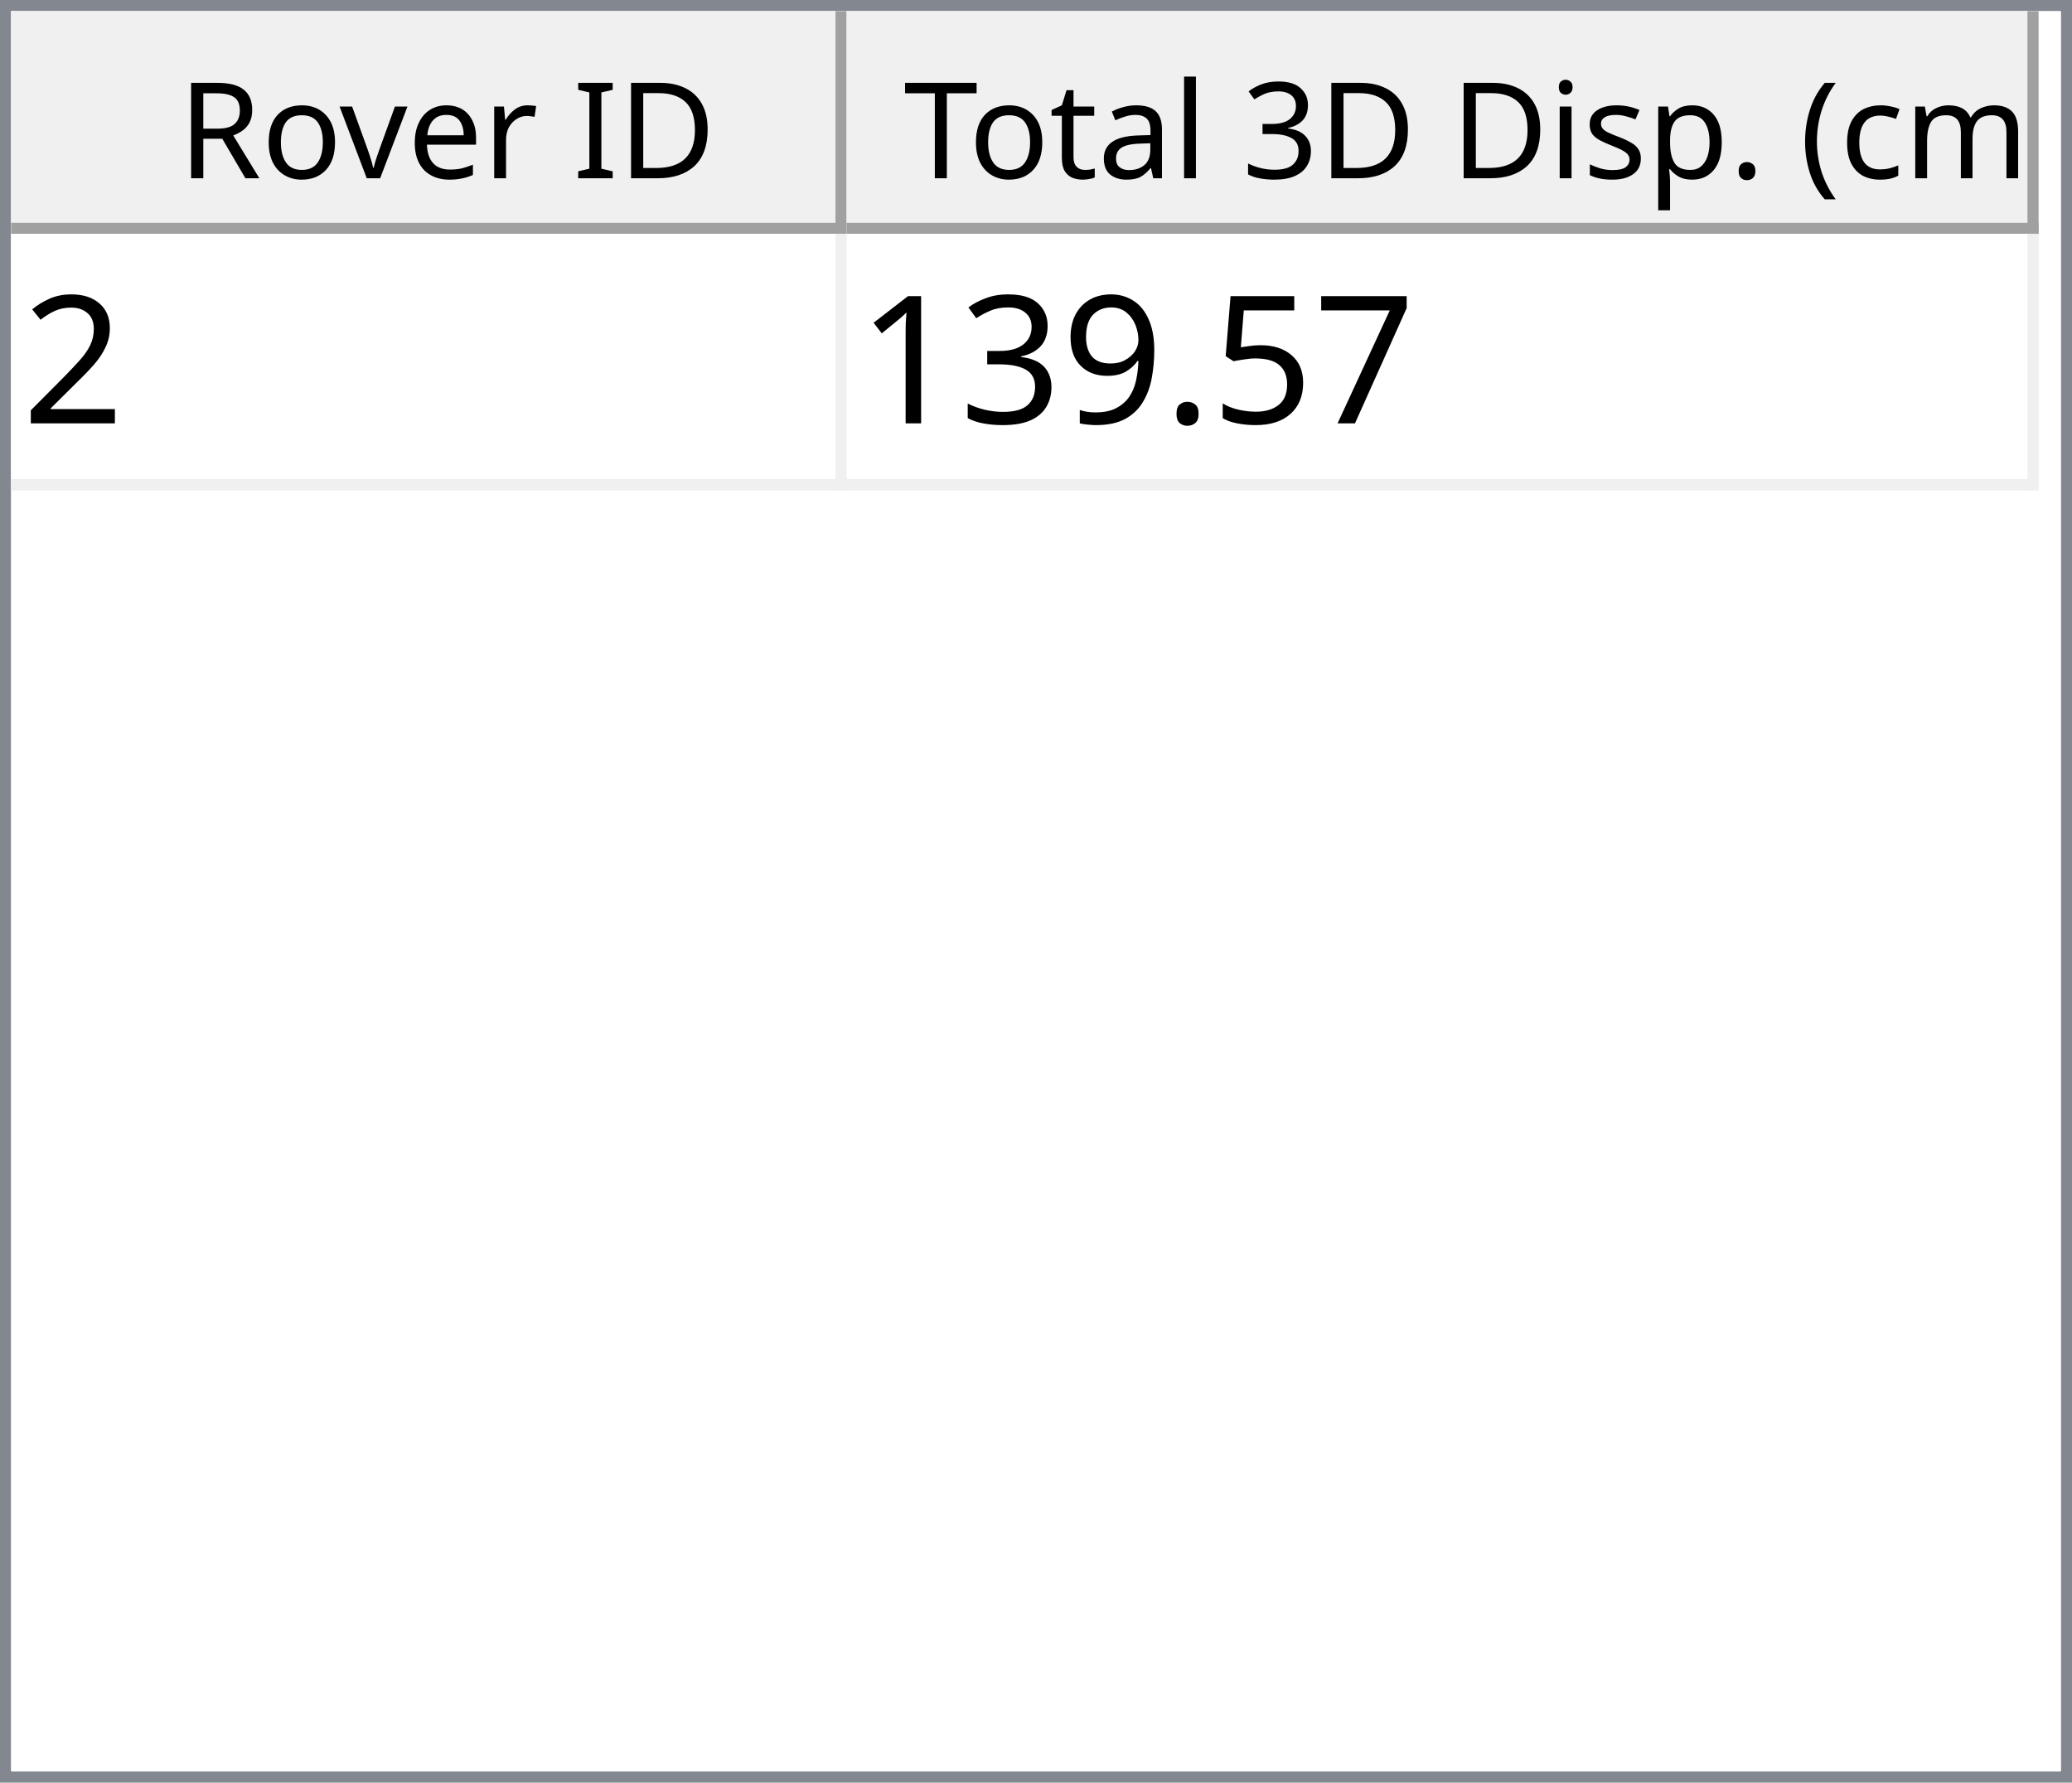
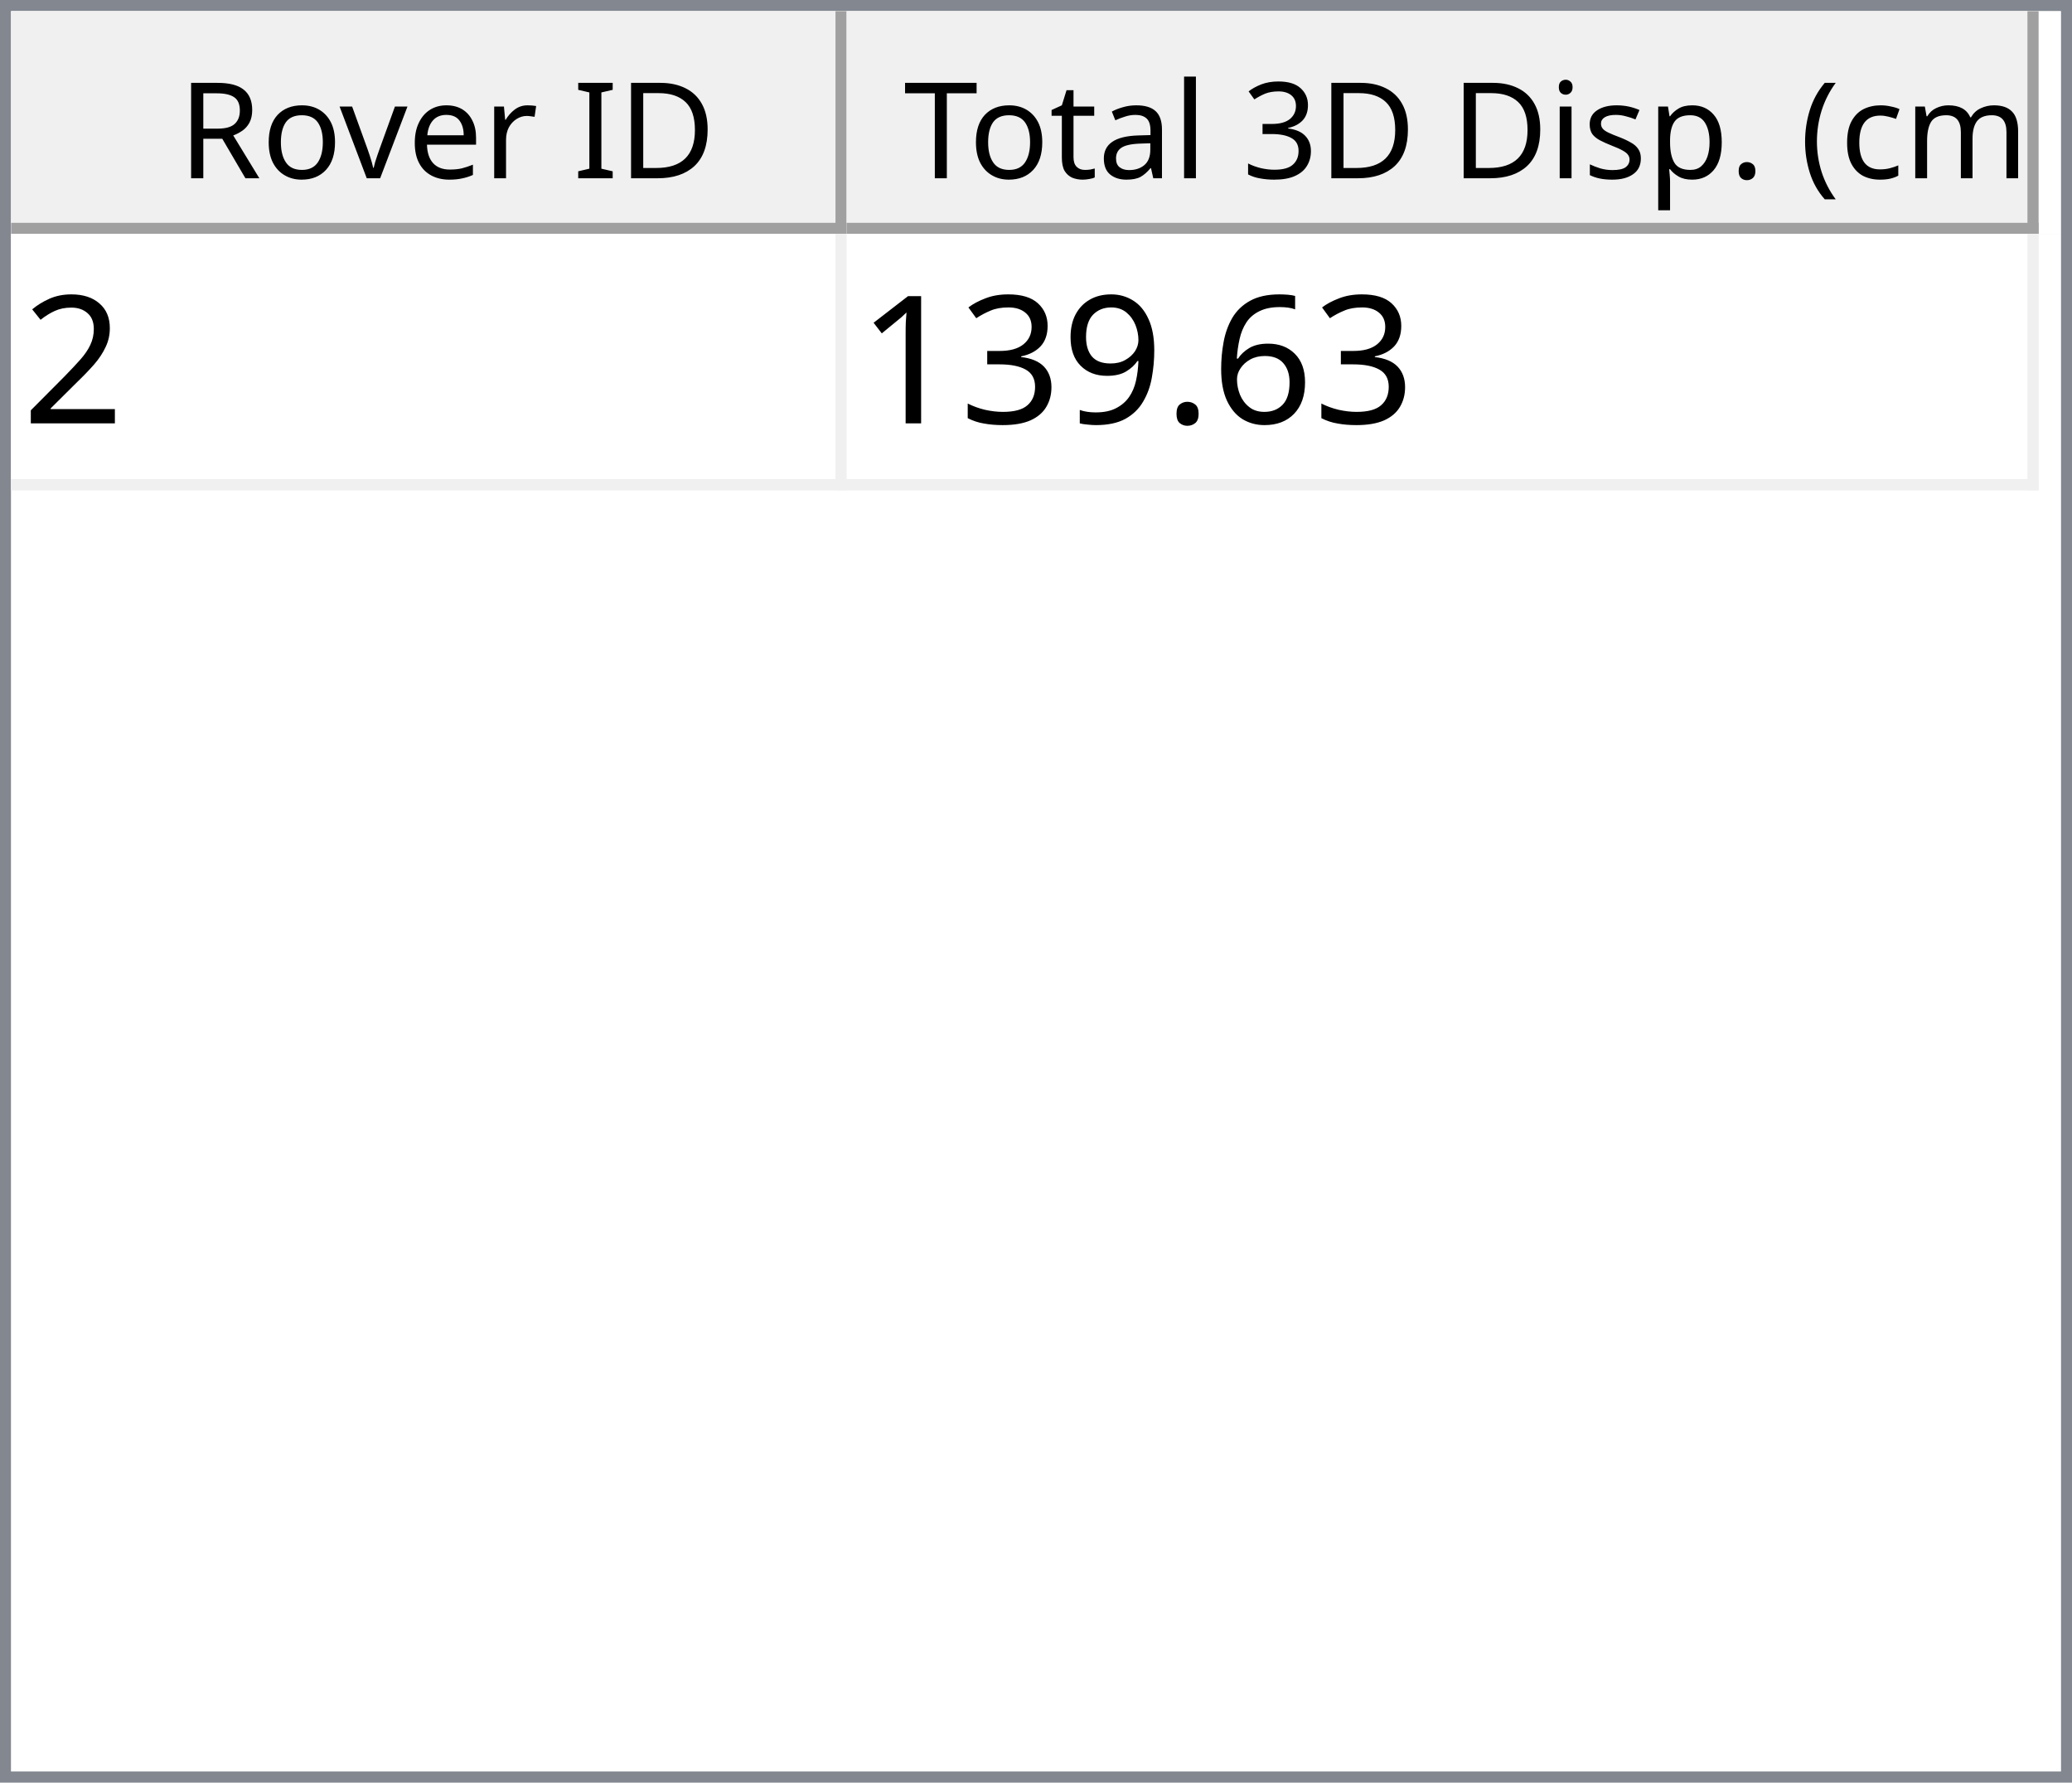
<svg xmlns="http://www.w3.org/2000/svg" style="fill-opacity:1; color-rendering:auto; color-interpolation:auto; text-rendering:auto; stroke:black; stroke-linecap:square; stroke-miterlimit:10; shape-rendering:auto; stroke-opacity:1; fill:black; stroke-dasharray:none; font-weight:normal; stroke-width:1; font-family:'Dialog'; font-style:normal; stroke-linejoin:miter; font-size:12px; stroke-dashoffset:0; image-rendering:auto;" width="186" height="160">
  <defs id="genericDefs" />
  <g>
    <defs id="defs1">
      <clipPath clipPathUnits="userSpaceOnUse" id="clipPath1">
        <path d="M0 0 L186 0 L186 160 L0 160 L0 0 Z" />
      </clipPath>
      <clipPath clipPathUnits="userSpaceOnUse" id="clipPath2">
        <path d="M0 0 L0 160 L186 160 L186 0 Z" />
      </clipPath>
      <clipPath clipPathUnits="userSpaceOnUse" id="clipPath3">
        <path d="M0 0 L0 20 L184 20 L184 0 Z" />
      </clipPath>
      <clipPath clipPathUnits="userSpaceOnUse" id="clipPath4">
        <path d="M0 0 L0 20 L75 20 L75 0 Z" />
      </clipPath>
      <clipPath clipPathUnits="userSpaceOnUse" id="clipPath5">
        <path d="M1 1 L1 19 L74 19 L74 1 Z" />
      </clipPath>
      <clipPath clipPathUnits="userSpaceOnUse" id="clipPath6">
        <path d="M0 0 L0 18 L73 18 L73 0 Z" />
      </clipPath>
      <clipPath clipPathUnits="userSpaceOnUse" id="clipPath7">
        <path d="M-0.5 -0.5 L-0.5 19.5 L74.5 19.5 L74.5 -0.5 Z" />
      </clipPath>
      <clipPath clipPathUnits="userSpaceOnUse" id="clipPath8">
        <path d="M0 0 L0 20 L107 20 L107 0 Z" />
      </clipPath>
      <clipPath clipPathUnits="userSpaceOnUse" id="clipPath9">
        <path d="M1 1 L1 19 L106 19 L106 1 Z" />
      </clipPath>
      <clipPath clipPathUnits="userSpaceOnUse" id="clipPath10">
        <path d="M0 0 L0 18 L105 18 L105 0 Z" />
      </clipPath>
      <clipPath clipPathUnits="userSpaceOnUse" id="clipPath11">
        <path d="M-0.5 -0.5 L-0.5 19.5 L106.5 19.5 L106.5 -0.5 Z" />
      </clipPath>
      <clipPath clipPathUnits="userSpaceOnUse" id="clipPath12">
        <path d="M0 0 L0 138 L184 138 L184 0 Z" />
      </clipPath>
      <clipPath clipPathUnits="userSpaceOnUse" id="clipPath13">
        <path d="M0 0 L0 23 L182 23 L182 0 Z" />
      </clipPath>
      <clipPath clipPathUnits="userSpaceOnUse" id="clipPath14">
        <path d="M-0.5 -0.5 L-0.5 22.5 L181.5 22.5 L181.5 -0.5 Z" />
      </clipPath>
      <clipPath clipPathUnits="userSpaceOnUse" id="clipPath15">
        <path d="M0 0 L0 22 L74 22 L74 0 Z" />
      </clipPath>
      <clipPath clipPathUnits="userSpaceOnUse" id="clipPath16">
        <path d="M0 0 L0 22 L106 22 L106 0 Z" />
      </clipPath>
      <font horiz-adv-x="64.551" id="font1">
        <font-face ascent="107.91" descent="25.098" units-per-em="100" style="font-style:normal; font-family:Segoe UI; font-weight:normal;" />
        <missing-glyph horiz-adv-x="64.551" d="M8.109 0 L8.109 68.266 L56.453 68.266 L56.453 0 L8.109 0 ZM15.328 7.234 L49.219 7.234 L49.219 61.031 L15.328 61.031 L15.328 7.234 Z" />
        <glyph unicode="D" horiz-adv-x="70.117" d="M9.188 0 L9.188 70.016 L28.516 70.016 Q65.531 70.016 65.531 35.891 Q65.531 19.672 55.25 9.836 Q44.969 0 27.734 0 L9.188 0 ZM17.391 62.594 L17.391 7.422 L27.828 7.422 Q41.609 7.422 49.273 14.797 Q56.938 22.172 56.938 35.688 Q56.938 62.594 28.328 62.594 L17.391 62.594 Z" />
        <glyph unicode="I" horiz-adv-x="26.611" d="M17.391 0 L9.188 0 L9.188 70.016 L17.391 70.016 L17.391 0 Z" />
        <glyph unicode=" " horiz-adv-x="27.393" d="" />
        <glyph unicode="r" horiz-adv-x="34.766" d="M34.188 41.891 Q32.078 43.5 28.125 43.5 Q23 43.5 19.555 38.672 Q16.109 33.844 16.109 25.484 L16.109 0 L8.109 0 L8.109 50 L16.109 50 L16.109 39.703 L16.312 39.703 Q18.016 44.969 21.531 47.922 Q25.047 50.875 29.391 50.875 Q32.516 50.875 34.188 50.203 L34.188 41.891 Z" />
        <glyph unicode="e" horiz-adv-x="52.295" d="M48.297 23 L12.984 23 Q13.188 14.656 17.484 10.109 Q21.781 5.562 29.297 5.562 Q37.75 5.562 44.828 11.141 L44.828 3.609 Q38.234 -1.172 27.391 -1.172 Q16.797 -1.172 10.742 5.641 Q4.688 12.453 4.688 24.812 Q4.688 36.469 11.305 43.82 Q17.922 51.172 27.734 51.172 Q37.547 51.172 42.922 44.828 Q48.297 38.484 48.297 27.203 L48.297 23 ZM40.094 29.781 Q40.047 36.719 36.75 40.578 Q33.453 44.438 27.594 44.438 Q21.922 44.438 17.969 40.383 Q14.016 36.328 13.094 29.781 L40.094 29.781 Z" />
        <glyph unicode="v" horiz-adv-x="47.9" d="M47.406 50 L27.484 0 L19.625 0 L0.688 50 L9.469 50 L22.172 13.672 Q23.578 9.672 23.922 6.688 L24.125 6.688 Q24.609 10.453 25.688 13.484 L38.969 50 L47.406 50 Z" />
        <glyph unicode="o" horiz-adv-x="58.594" d="M29 -1.172 Q17.922 -1.172 11.305 5.836 Q4.688 12.844 4.688 24.422 Q4.688 37.016 11.57 44.094 Q18.453 51.172 30.172 51.172 Q41.359 51.172 47.633 44.289 Q53.906 37.406 53.906 25.203 Q53.906 13.234 47.141 6.031 Q40.375 -1.172 29 -1.172 ZM29.594 44.438 Q21.875 44.438 17.383 39.188 Q12.891 33.938 12.891 24.703 Q12.891 15.828 17.43 10.695 Q21.969 5.562 29.594 5.562 Q37.359 5.562 41.531 10.594 Q45.703 15.625 45.703 24.906 Q45.703 34.281 41.531 39.359 Q37.359 44.438 29.594 44.438 Z" />
        <glyph unicode="R" horiz-adv-x="59.814" d="M59.375 0 L49.609 0 L37.891 19.625 Q36.281 22.359 34.766 24.289 Q33.25 26.219 31.664 27.438 Q30.078 28.656 28.25 29.219 Q26.422 29.781 24.125 29.781 L17.391 29.781 L17.391 0 L9.188 0 L9.188 70.016 L30.078 70.016 Q34.672 70.016 38.555 68.867 Q42.438 67.719 45.289 65.375 Q48.141 63.031 49.758 59.547 Q51.375 56.062 51.375 51.375 Q51.375 47.703 50.273 44.656 Q49.172 41.609 47.148 39.211 Q45.125 36.812 42.266 35.133 Q39.406 33.453 35.844 32.516 L35.844 32.328 Q37.594 31.547 38.891 30.547 Q40.188 29.547 41.359 28.18 Q42.531 26.812 43.68 25.078 Q44.828 23.344 46.234 21.047 L59.375 0 ZM17.391 62.594 L17.391 37.203 L28.516 37.203 Q31.594 37.203 34.203 38.133 Q36.812 39.062 38.719 40.797 Q40.625 42.531 41.703 45.047 Q42.781 47.562 42.781 50.688 Q42.781 56.297 39.141 59.445 Q35.5 62.594 28.609 62.594 L17.391 62.594 Z" />
        <glyph unicode=")" horiz-adv-x="30.176" d="M8.297 -15.922 L1.172 -15.922 Q16.406 2.344 16.406 26.812 Q16.406 51.469 1.078 70.016 L8.297 70.016 Q23.531 52.156 23.531 26.703 Q23.531 1.375 8.297 -15.922 Z" />
        <glyph unicode="m" horiz-adv-x="86.133" d="M79.109 0 L71.094 0 L71.094 28.719 Q71.094 37.016 68.531 40.727 Q65.969 44.438 59.906 44.438 Q54.781 44.438 51.195 39.75 Q47.609 35.062 47.609 28.516 L47.609 0 L39.594 0 L39.594 29.688 Q39.594 44.438 28.219 44.438 Q22.953 44.438 19.531 40.016 Q16.109 35.594 16.109 28.516 L16.109 0 L8.109 0 L8.109 50 L16.109 50 L16.109 42.094 L16.312 42.094 Q21.625 51.172 31.844 51.172 Q36.969 51.172 40.773 48.312 Q44.578 45.453 46 40.828 Q51.562 51.172 62.594 51.172 Q79.109 51.172 79.109 30.812 L79.109 0 Z" />
        <glyph unicode="c" horiz-adv-x="46.191" d="M42.188 2.297 Q36.422 -1.172 28.516 -1.172 Q17.828 -1.172 11.258 5.789 Q4.688 12.75 4.688 23.828 Q4.688 36.188 11.766 43.68 Q18.844 51.172 30.672 51.172 Q37.25 51.172 42.281 48.734 L42.281 40.531 Q36.719 44.438 30.375 44.438 Q22.703 44.438 17.797 38.945 Q12.891 33.453 12.891 24.516 Q12.891 15.719 17.508 10.641 Q22.125 5.562 29.891 5.562 Q36.422 5.562 42.188 9.906 L42.188 2.297 Z" />
        <glyph unicode="(" horiz-adv-x="30.176" d="M29.109 -15.922 L21.969 -15.922 Q6.844 1.375 6.844 26.703 Q6.844 52.156 21.969 70.016 L29.203 70.016 Q13.875 51.469 13.875 26.812 Q13.875 2.344 29.109 -15.922 Z" />
        <glyph unicode="." horiz-adv-x="21.68" d="M10.891 -1.078 Q8.641 -1.078 7.055 0.539 Q5.469 2.156 5.469 4.391 Q5.469 6.641 7.055 8.273 Q8.641 9.906 10.891 9.906 Q13.188 9.906 14.797 8.273 Q16.406 6.641 16.406 4.391 Q16.406 2.156 14.797 0.539 Q13.188 -1.078 10.891 -1.078 Z" />
        <glyph unicode="p" horiz-adv-x="58.789" d="M16.312 7.234 L16.109 7.234 L16.109 -23 L8.109 -23 L8.109 50 L16.109 50 L16.109 41.219 L16.312 41.219 Q22.219 51.172 33.594 51.172 Q43.266 51.172 48.688 44.461 Q54.109 37.75 54.109 26.469 Q54.109 13.922 48 6.375 Q41.891 -1.172 31.297 -1.172 Q21.578 -1.172 16.312 7.234 ZM16.109 27.391 L16.109 20.406 Q16.109 14.203 20.141 9.883 Q24.172 5.562 30.375 5.562 Q37.641 5.562 41.773 11.133 Q45.906 16.703 45.906 26.609 Q45.906 34.969 42.047 39.703 Q38.188 44.438 31.594 44.438 Q24.609 44.438 20.359 39.578 Q16.109 34.719 16.109 27.391 Z" />
        <glyph unicode="s" horiz-adv-x="42.432" d="M5.078 1.812 L5.078 10.406 Q11.625 5.562 19.484 5.562 Q30.031 5.562 30.031 12.594 Q30.031 14.594 29.125 15.992 Q28.219 17.391 26.68 18.461 Q25.141 19.531 23.07 20.383 Q21 21.234 18.609 22.172 Q15.281 23.484 12.766 24.828 Q10.25 26.172 8.57 27.859 Q6.891 29.547 6.031 31.695 Q5.172 33.844 5.172 36.719 Q5.172 40.234 6.789 42.945 Q8.406 45.656 11.086 47.484 Q13.766 49.312 17.211 50.242 Q20.656 51.172 24.312 51.172 Q30.812 51.172 35.938 48.922 L35.938 40.828 Q30.422 44.438 23.25 44.438 Q21 44.438 19.195 43.922 Q17.391 43.406 16.094 42.477 Q14.797 41.547 14.086 40.258 Q13.375 38.969 13.375 37.406 Q13.375 35.453 14.086 34.133 Q14.797 32.812 16.164 31.789 Q17.531 30.766 19.484 29.938 Q21.438 29.109 23.922 28.125 Q27.25 26.859 29.883 25.516 Q32.516 24.172 34.375 22.484 Q36.234 20.797 37.234 18.602 Q38.234 16.406 38.234 13.375 Q38.234 9.672 36.602 6.938 Q34.969 4.203 32.234 2.398 Q29.5 0.594 25.93 -0.289 Q22.359 -1.172 18.453 -1.172 Q10.75 -1.172 5.078 1.812 Z" />
        <glyph unicode="i" horiz-adv-x="24.219" d="M12.203 62.703 Q10.062 62.703 8.547 64.164 Q7.031 65.625 7.031 67.875 Q7.031 70.125 8.547 71.609 Q10.062 73.094 12.203 73.094 Q14.406 73.094 15.945 71.609 Q17.484 70.125 17.484 67.875 Q17.484 65.719 15.945 64.211 Q14.406 62.703 12.203 62.703 ZM16.109 0 L8.109 0 L8.109 50 L16.109 50 L16.109 0 Z" />
        <glyph unicode="3" horiz-adv-x="53.906" d="M46.531 19.828 Q46.531 15.094 44.75 11.211 Q42.969 7.328 39.719 4.57 Q36.469 1.812 31.93 0.297 Q27.391 -1.219 21.922 -1.219 Q11.922 -1.219 6 2.594 L6 11.188 Q13.094 5.609 22.219 5.609 Q25.875 5.609 28.828 6.539 Q31.781 7.469 33.906 9.227 Q36.031 10.984 37.18 13.477 Q38.328 15.969 38.328 19.094 Q38.328 32.812 18.797 32.812 L12.984 32.812 L12.984 39.594 L18.5 39.594 Q35.797 39.594 35.797 52.484 Q35.797 64.406 22.609 64.406 Q15.188 64.406 8.688 59.422 L8.688 67.188 Q15.375 71.188 24.609 71.188 Q29 71.188 32.57 69.969 Q36.141 68.75 38.68 66.555 Q41.219 64.359 42.609 61.281 Q44 58.203 44 54.5 Q44 40.672 30.031 36.719 L30.031 36.531 Q33.594 36.141 36.625 34.797 Q39.656 33.453 41.852 31.305 Q44.047 29.156 45.289 26.25 Q46.531 23.344 46.531 19.828 Z" />
        <glyph unicode="l" horiz-adv-x="24.219" d="M16.109 0 L8.109 0 L8.109 74.031 L16.109 74.031 L16.109 0 Z" />
        <glyph unicode="a" horiz-adv-x="50.879" d="M43.891 0 L35.891 0 L35.891 7.812 L35.688 7.812 Q30.469 -1.172 20.312 -1.172 Q12.844 -1.172 8.617 2.781 Q4.391 6.734 4.391 13.281 Q4.391 27.297 20.906 29.594 L35.891 31.688 Q35.891 44.438 25.594 44.438 Q16.547 44.438 9.281 38.281 L9.281 46.484 Q16.656 51.172 26.266 51.172 Q43.891 51.172 43.891 32.516 L43.891 0 ZM35.891 25.297 L23.828 23.641 Q18.266 22.859 15.43 20.875 Q12.594 18.891 12.594 13.875 Q12.594 10.203 15.211 7.883 Q17.828 5.562 22.172 5.562 Q28.125 5.562 32.008 9.742 Q35.891 13.922 35.891 20.312 L35.891 25.297 Z" />
        <glyph unicode="t" horiz-adv-x="33.887" d="M31.297 0.484 Q28.469 -1.078 23.828 -1.078 Q10.688 -1.078 10.688 13.578 L10.688 43.172 L2.094 43.172 L2.094 50 L10.688 50 L10.688 62.203 L18.703 64.797 L18.703 50 L31.297 50 L31.297 43.172 L18.703 43.172 L18.703 14.984 Q18.703 9.969 20.414 7.82 Q22.125 5.672 26.078 5.672 Q29.109 5.672 31.297 7.328 L31.297 0.484 Z" />
        <glyph unicode="T" horiz-adv-x="52.393" d="M50.594 62.594 L30.375 62.594 L30.375 0 L22.172 0 L22.172 62.594 L2 62.594 L2 70.016 L50.594 70.016 L50.594 62.594 Z" />
      </font>
      <font horiz-adv-x="75.0" id="font2">
        <font-face ascent="100.537" descent="21.973" units-per-em="100" style="font-style:normal; font-family:sans-serif; font-weight:normal;" />
        <missing-glyph horiz-adv-x="75.0" d="M12.5 0 L12.5 62.5 L62.5 62.5 L62.5 0 L12.5 0 ZM14.062 1.562 L60.938 1.562 L60.938 60.938 L14.062 60.938 L14.062 1.562 Z" />
        <glyph unicode="2" horiz-adv-x="55.615" d="M50.344 8.453 L50.344 0 L3.031 0 Q2.938 3.172 4.047 6.109 Q5.859 10.938 9.836 15.625 Q13.812 20.312 21.344 26.469 Q33.016 36.031 37.117 41.625 Q41.219 47.219 41.219 52.203 Q41.219 57.422 37.477 61.008 Q33.734 64.594 27.734 64.594 Q21.391 64.594 17.578 60.789 Q13.766 56.984 13.719 50.25 L4.688 51.172 Q5.609 61.281 11.664 66.578 Q17.719 71.875 27.938 71.875 Q38.234 71.875 44.242 66.164 Q50.25 60.453 50.25 52 Q50.25 47.703 48.492 43.555 Q46.734 39.406 42.656 34.812 Q38.578 30.219 29.109 22.219 Q21.188 15.578 18.945 13.211 Q16.703 10.844 15.234 8.453 L50.344 8.453 Z" />
-         <glyph unicode="7" horiz-adv-x="55.615" d="M4.734 62.203 L4.734 70.656 L51.078 70.656 L51.078 63.812 Q44.234 56.547 37.523 44.484 Q30.812 32.422 27.156 19.672 Q24.516 10.688 23.781 0 L14.75 0 Q14.891 8.453 18.062 20.414 Q21.234 32.375 27.172 43.484 Q33.109 54.594 39.797 62.203 L4.734 62.203 Z" />
-         <glyph unicode="5" horiz-adv-x="55.615" d="M4.156 18.75 L13.375 19.531 Q14.406 12.797 18.141 9.398 Q21.875 6 27.156 6 Q33.5 6 37.891 10.789 Q42.281 15.578 42.281 23.484 Q42.281 31 38.062 35.352 Q33.844 39.703 27 39.703 Q22.75 39.703 19.336 37.773 Q15.922 35.844 13.969 32.766 L5.719 33.844 L12.641 70.609 L48.25 70.609 L48.25 62.203 L19.672 62.203 L15.828 42.969 Q22.266 47.469 29.344 47.469 Q38.719 47.469 45.164 40.969 Q51.609 34.469 51.609 24.266 Q51.609 14.547 45.953 7.469 Q39.062 -1.219 27.156 -1.219 Q17.391 -1.219 11.211 4.25 Q5.031 9.719 4.156 18.75 Z" />
+         <glyph unicode="6" horiz-adv-x="55.615" d="M49.75 54.047 L41.016 53.375 Q39.844 58.547 37.703 60.891 Q34.125 64.656 28.906 64.656 Q24.703 64.656 21.531 62.312 Q17.391 59.281 14.992 53.469 Q12.594 47.656 12.5 36.922 Q15.672 41.75 20.266 44.094 Q24.859 46.438 29.891 46.438 Q38.672 46.438 44.852 39.969 Q51.031 33.5 51.031 23.25 Q51.031 16.5 48.125 10.719 Q45.219 4.938 40.141 1.859 Q35.062 -1.219 28.609 -1.219 Q17.625 -1.219 10.695 6.859 Q3.766 14.938 3.766 33.5 Q3.766 54.25 11.422 63.672 Q18.109 71.875 29.438 71.875 Q37.891 71.875 43.289 67.141 Q48.688 62.406 49.75 54.047 ZM13.875 23.188 Q13.875 18.656 15.797 14.508 Q17.719 10.359 21.188 8.18 Q24.656 6 28.469 6 Q34.031 6 38.039 10.492 Q42.047 14.984 42.047 22.703 Q42.047 30.125 38.086 34.398 Q34.125 38.672 28.125 38.672 Q22.172 38.672 18.023 34.398 Q13.875 30.125 13.875 23.188 Z" />
        <glyph unicode="." horiz-adv-x="27.783" d="M9.078 0 L9.078 10.016 L19.094 10.016 L19.094 0 L9.078 0 Z" />
        <glyph unicode="9" horiz-adv-x="55.615" d="M5.469 16.547 L13.922 17.328 Q14.984 11.375 18.016 8.688 Q21.047 6 25.781 6 Q29.828 6 32.883 7.859 Q35.938 9.719 37.891 12.82 Q39.844 15.922 41.164 21.195 Q42.484 26.469 42.484 31.938 Q42.484 32.516 42.438 33.688 Q39.797 29.5 35.234 26.883 Q30.672 24.266 25.344 24.266 Q16.453 24.266 10.305 30.711 Q4.156 37.156 4.156 47.703 Q4.156 58.594 10.578 65.234 Q17 71.875 26.656 71.875 Q33.641 71.875 39.43 68.117 Q45.219 64.359 48.219 57.398 Q51.219 50.438 51.219 37.25 Q51.219 23.531 48.242 15.406 Q45.266 7.281 39.383 3.031 Q33.5 -1.219 25.594 -1.219 Q17.188 -1.219 11.867 3.445 Q6.547 8.109 5.469 16.547 ZM41.453 48.141 Q41.453 55.719 37.43 60.156 Q33.406 64.594 27.734 64.594 Q21.875 64.594 17.531 59.812 Q13.188 55.031 13.188 47.406 Q13.188 40.578 17.312 36.305 Q21.438 32.031 27.484 32.031 Q33.594 32.031 37.523 36.305 Q41.453 40.578 41.453 48.141 Z" />
        <glyph unicode="3" horiz-adv-x="55.615" d="M4.203 18.891 L12.984 20.062 Q14.5 12.594 18.141 9.297 Q21.781 6 27 6 Q33.203 6 37.477 10.297 Q41.75 14.594 41.75 20.953 Q41.75 27 37.797 30.93 Q33.844 34.859 27.734 34.859 Q25.25 34.859 21.531 33.891 L22.516 41.609 Q23.391 41.5 23.922 41.5 Q29.547 41.5 34.039 44.43 Q38.531 47.359 38.531 53.469 Q38.531 58.297 35.258 61.477 Q31.984 64.656 26.812 64.656 Q21.688 64.656 18.266 61.43 Q14.844 58.203 13.875 51.766 L5.078 53.328 Q6.688 62.156 12.398 67.016 Q18.109 71.875 26.609 71.875 Q32.469 71.875 37.398 69.359 Q42.328 66.844 44.945 62.5 Q47.562 58.156 47.562 53.266 Q47.562 48.641 45.07 44.828 Q42.578 41.016 37.703 38.766 Q44.047 37.312 47.562 32.695 Q51.078 28.078 51.078 21.141 Q51.078 11.766 44.242 5.25 Q37.406 -1.266 26.953 -1.266 Q17.531 -1.266 11.305 4.352 Q5.078 9.969 4.203 18.891 Z" />
        <glyph unicode="1" horiz-adv-x="55.615" d="M37.25 0 L28.469 0 L28.469 56 Q25.297 52.984 20.141 49.953 Q14.984 46.922 10.891 45.406 L10.891 53.906 Q18.266 57.375 23.781 62.305 Q29.297 67.234 31.594 71.875 L37.25 71.875 L37.25 0 Z" />
      </font>
    </defs>
    <g style="fill:white; stroke:white;">
      <rect x="0" y="0" width="186" style="clip-path:url(#clipPath1); stroke:none;" height="160" />
    </g>
    <g style="fill:white; text-rendering:optimizeSpeed; color-rendering:optimizeSpeed; image-rendering:optimizeSpeed; shape-rendering:crispEdges; stroke:white; color-interpolation:sRGB;">
      <rect x="0" width="186" height="160" y="0" style="stroke:none;" />
      <path style="stroke:none;" d="M0 160 L186 160 L186 0 L0 0 Z" />
    </g>
    <g style="fill:rgb(240,240,240); font-family:'Segoe UI'; stroke:rgb(240,240,240);">
      <rect x="0" y="0" width="186" style="clip-path:url(#clipPath2); stroke:none;" height="160" />
    </g>
    <g style="fill:rgb(130,135,144); font-family:'Segoe UI'; stroke:rgb(130,135,144);">
      <path d="M0 0 L186 0 L186 160 L0 160 L0 0 ZM1 1 L185 1 L185 159 L1 159 L1 1 Z" style="fill-rule:evenodd; clip-path:url(#clipPath2); stroke:none;" />
    </g>
    <g style="fill:white; font-family:'Segoe UI'; stroke:white;" transform="translate(1,1)">
      <rect x="0" y="0" width="184" style="clip-path:url(#clipPath3); stroke:none;" height="20" />
    </g>
    <g style="fill:rgb(240,240,240); font-family:'Segoe UI'; stroke:rgb(240,240,240);" transform="translate(1,1)">
      <rect x="0" y="0" width="75" style="clip-path:url(#clipPath4); stroke:none;" height="20" />
    </g>
    <g style="font-family:'Segoe UI';" transform="translate(2,2)">
      <text x="14" xml:space="preserve" y="14" style="clip-path:url(#clipPath6); stroke:none;">Rover ID</text>
    </g>
    <g style="fill:rgb(160,160,160); font-family:'Segoe UI'; stroke:rgb(160,160,160); stroke-linejoin:bevel;" transform="translate(1.5,1.5)">
      <line x1="74" x2="74" y1="0" style="fill:none; clip-path:url(#clipPath7);" y2="19" />
    </g>
    <g style="fill:rgb(160,160,160); font-family:'Segoe UI'; stroke:rgb(160,160,160); stroke-linejoin:bevel;" transform="matrix(1,0,0,1,1,1) translate(0.5,0.5)">
      <line x1="0" x2="74" y1="19" style="fill:none; clip-path:url(#clipPath7);" y2="19" />
    </g>
    <g style="fill:rgb(240,240,240); font-family:'Segoe UI'; stroke:rgb(240,240,240);" transform="translate(76,1)">
      <rect x="0" y="0" width="107" style="clip-path:url(#clipPath8); stroke:none;" height="20" />
    </g>
    <g style="font-family:'Segoe UI';" transform="translate(77,2)">
      <text x="1" xml:space="preserve" y="14" style="clip-path:url(#clipPath10); stroke:none;"> Total 3D Disp. (cm)</text>
    </g>
    <g style="fill:rgb(160,160,160); font-family:'Segoe UI'; stroke:rgb(160,160,160); stroke-linejoin:bevel;" transform="translate(76.5,1.5)">
      <line x1="106" x2="106" y1="0" style="fill:none; clip-path:url(#clipPath11);" y2="19" />
    </g>
    <g style="fill:rgb(160,160,160); font-family:'Segoe UI'; stroke:rgb(160,160,160); stroke-linejoin:bevel;" transform="matrix(1,0,0,1,76,1) translate(0.5,0.5)">
      <line x1="0" x2="106" y1="19" style="fill:none; clip-path:url(#clipPath11);" y2="19" />
    </g>
    <g style="fill:white; font-family:'Segoe UI'; stroke:white;" transform="translate(1,21)">
      <rect x="0" y="0" width="184" style="clip-path:url(#clipPath12); stroke:none;" height="138" />
    </g>
    <g style="fill:rgb(240,240,240); font-size:16px; font-family:sans-serif; stroke:rgb(240,240,240);" transform="translate(1,21)">
      <rect x="0" y="0" width="182" style="clip-path:url(#clipPath13); stroke:none;" height="23" />
      <line transform="translate(0.5,0.5)" x1="0" x2="181" y1="22" style="clip-path:url(#clipPath14); fill:none; stroke-linejoin:bevel;" y2="22" />
    </g>
    <g transform="matrix(1,0,0,1,1,21) translate(0.5,0.5)" style="fill:rgb(240,240,240); font-size:16px; font-family:sans-serif; stroke:rgb(240,240,240); stroke-linejoin:bevel;">
      <line x1="74" x2="74" y1="0" style="fill:none; clip-path:url(#clipPath14);" y2="22" />
    </g>
    <g transform="matrix(1,0,0,1,1,21) translate(0.5,0.5)" style="fill:rgb(240,240,240); font-size:16px; font-family:sans-serif; stroke:rgb(240,240,240); stroke-linejoin:bevel;">
      <line x1="181" x2="181" y1="0" style="fill:none; clip-path:url(#clipPath14);" y2="22" />
    </g>
    <g style="fill:white; font-size:16px; font-family:sans-serif; stroke:white;" transform="matrix(1,0,0,1,1,21)">
      <rect x="0" y="0" width="74" style="clip-path:url(#clipPath15); stroke:none;" height="22" />
      <text x="1" y="17" style="fill:black; clip-path:url(#clipPath15); stroke:none;" xml:space="preserve">2</text>
    </g>
    <g style="fill:white; font-size:16px; font-family:sans-serif; stroke:white;" transform="matrix(1,0,0,1,1,21) translate(75,0)">
      <rect x="0" y="0" width="106" style="clip-path:url(#clipPath16); stroke:none;" height="22" />
-       <text x="1" y="17" style="fill:black; clip-path:url(#clipPath16); stroke:none;" xml:space="preserve">139.57</text>
+       <text x="1" y="17" style="fill:black; clip-path:url(#clipPath16); stroke:none;" xml:space="preserve">139.63</text>
    </g>
  </g>
</svg>
